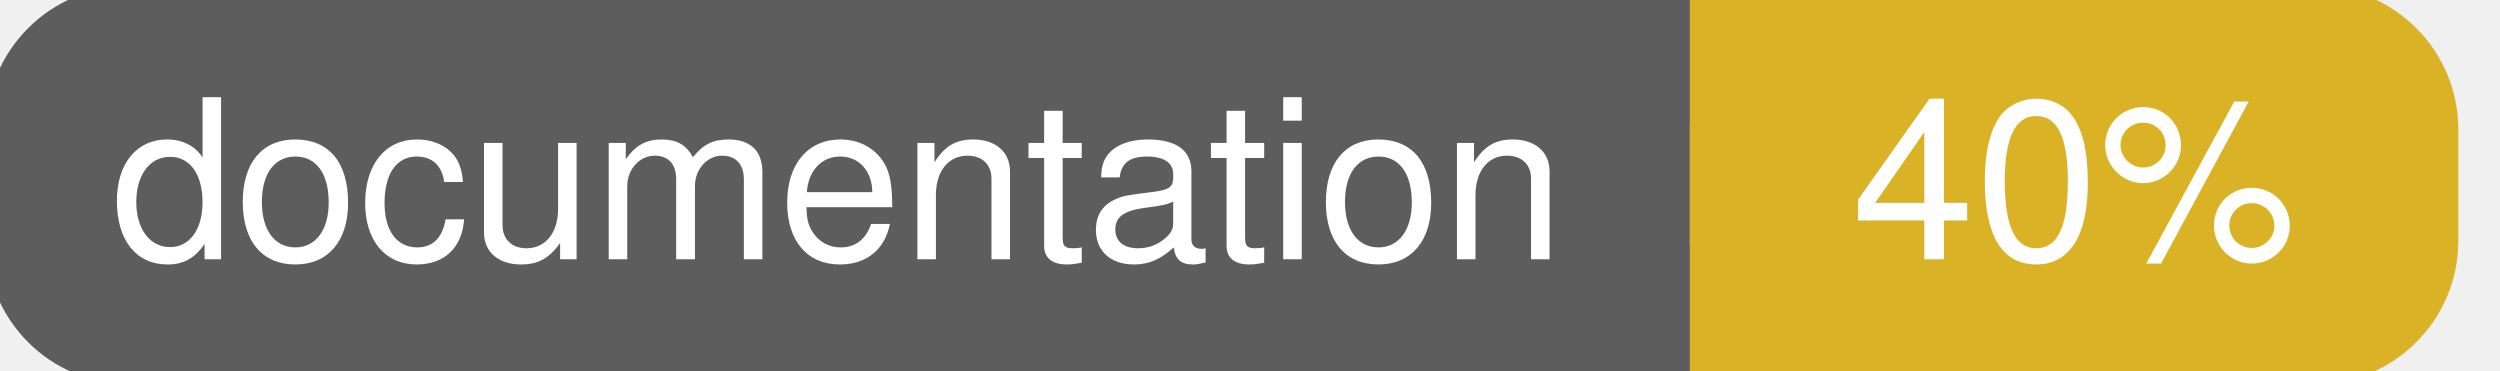
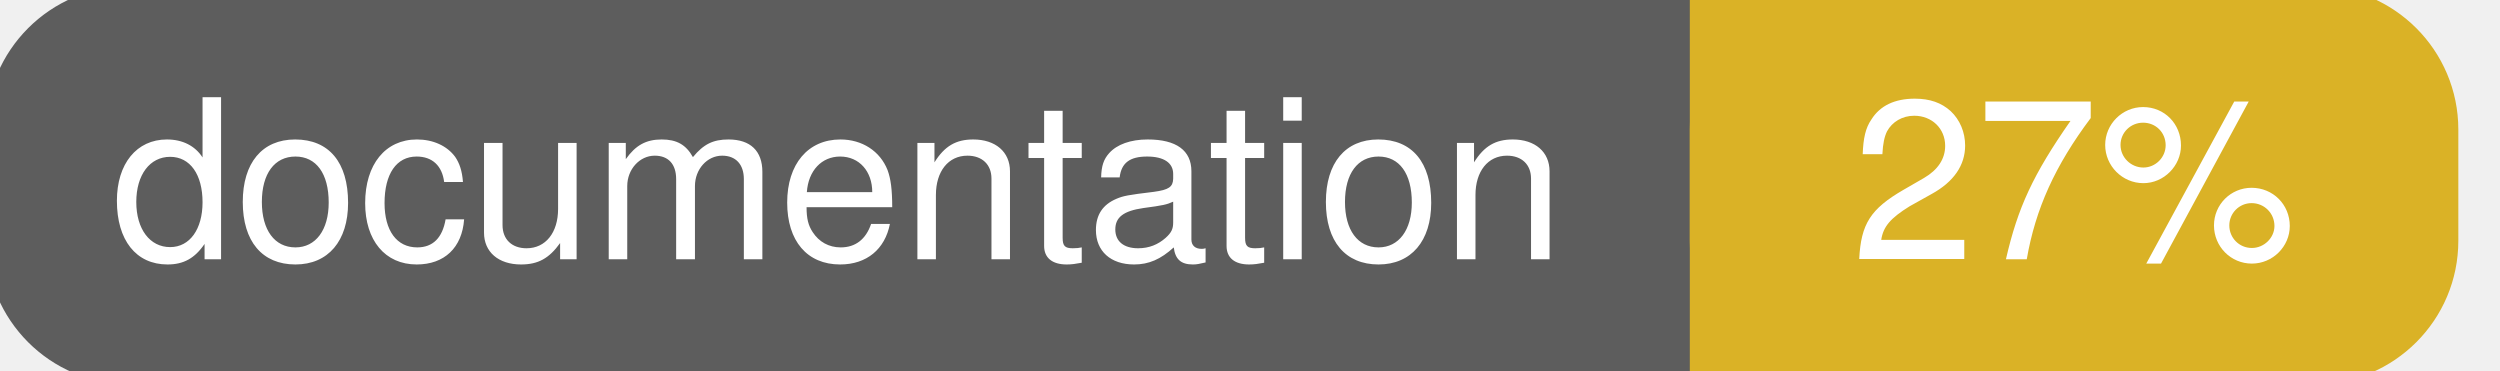
<svg xmlns="http://www.w3.org/2000/svg" width="135" height="20">
  <g>
    <rect id="svg_1" height="20" width="130" y="0" x="0" stroke-width="1.5" stroke="#5d5d5d" fill="#5d5d5d" rx="7" ry="7" />
    <rect id="svg_2" height="20" width="40" y="0" x="92" stroke-width="1.5" stroke="#dab226" fill="#dab226" rx="7" ry="7" />
    <rect id="svg_3" height="20" width="22" y="0" x="92" stroke-width="1.5" stroke="#dab226" fill="#dab226" />
    <text xml:space="preserve" text-anchor="start" font-family="Helvetica, Arial, sans-serif" font-size="12" id="svg_4" y="14" x="6" stroke-width="0" stroke="#5d5d5d" fill="#ffffff">documentation</text>
-     <text xml:space="preserve" text-anchor="middle" font-family="Helvetica, Arial, sans-serif" font-size="12" id="svg_5" y="14" x="112" stroke-width="0" stroke="#5d5d5d" fill="#ffffff" style="text-anchor: middle">40%</text>
+     <text xml:space="preserve" text-anchor="middle" font-family="Helvetica, Arial, sans-serif" font-size="12" id="svg_5" y="14" x="112" stroke-width="0" stroke="#5d5d5d" fill="#ffffff" style="text-anchor: middle">27%</text>
  </g>
</svg>
